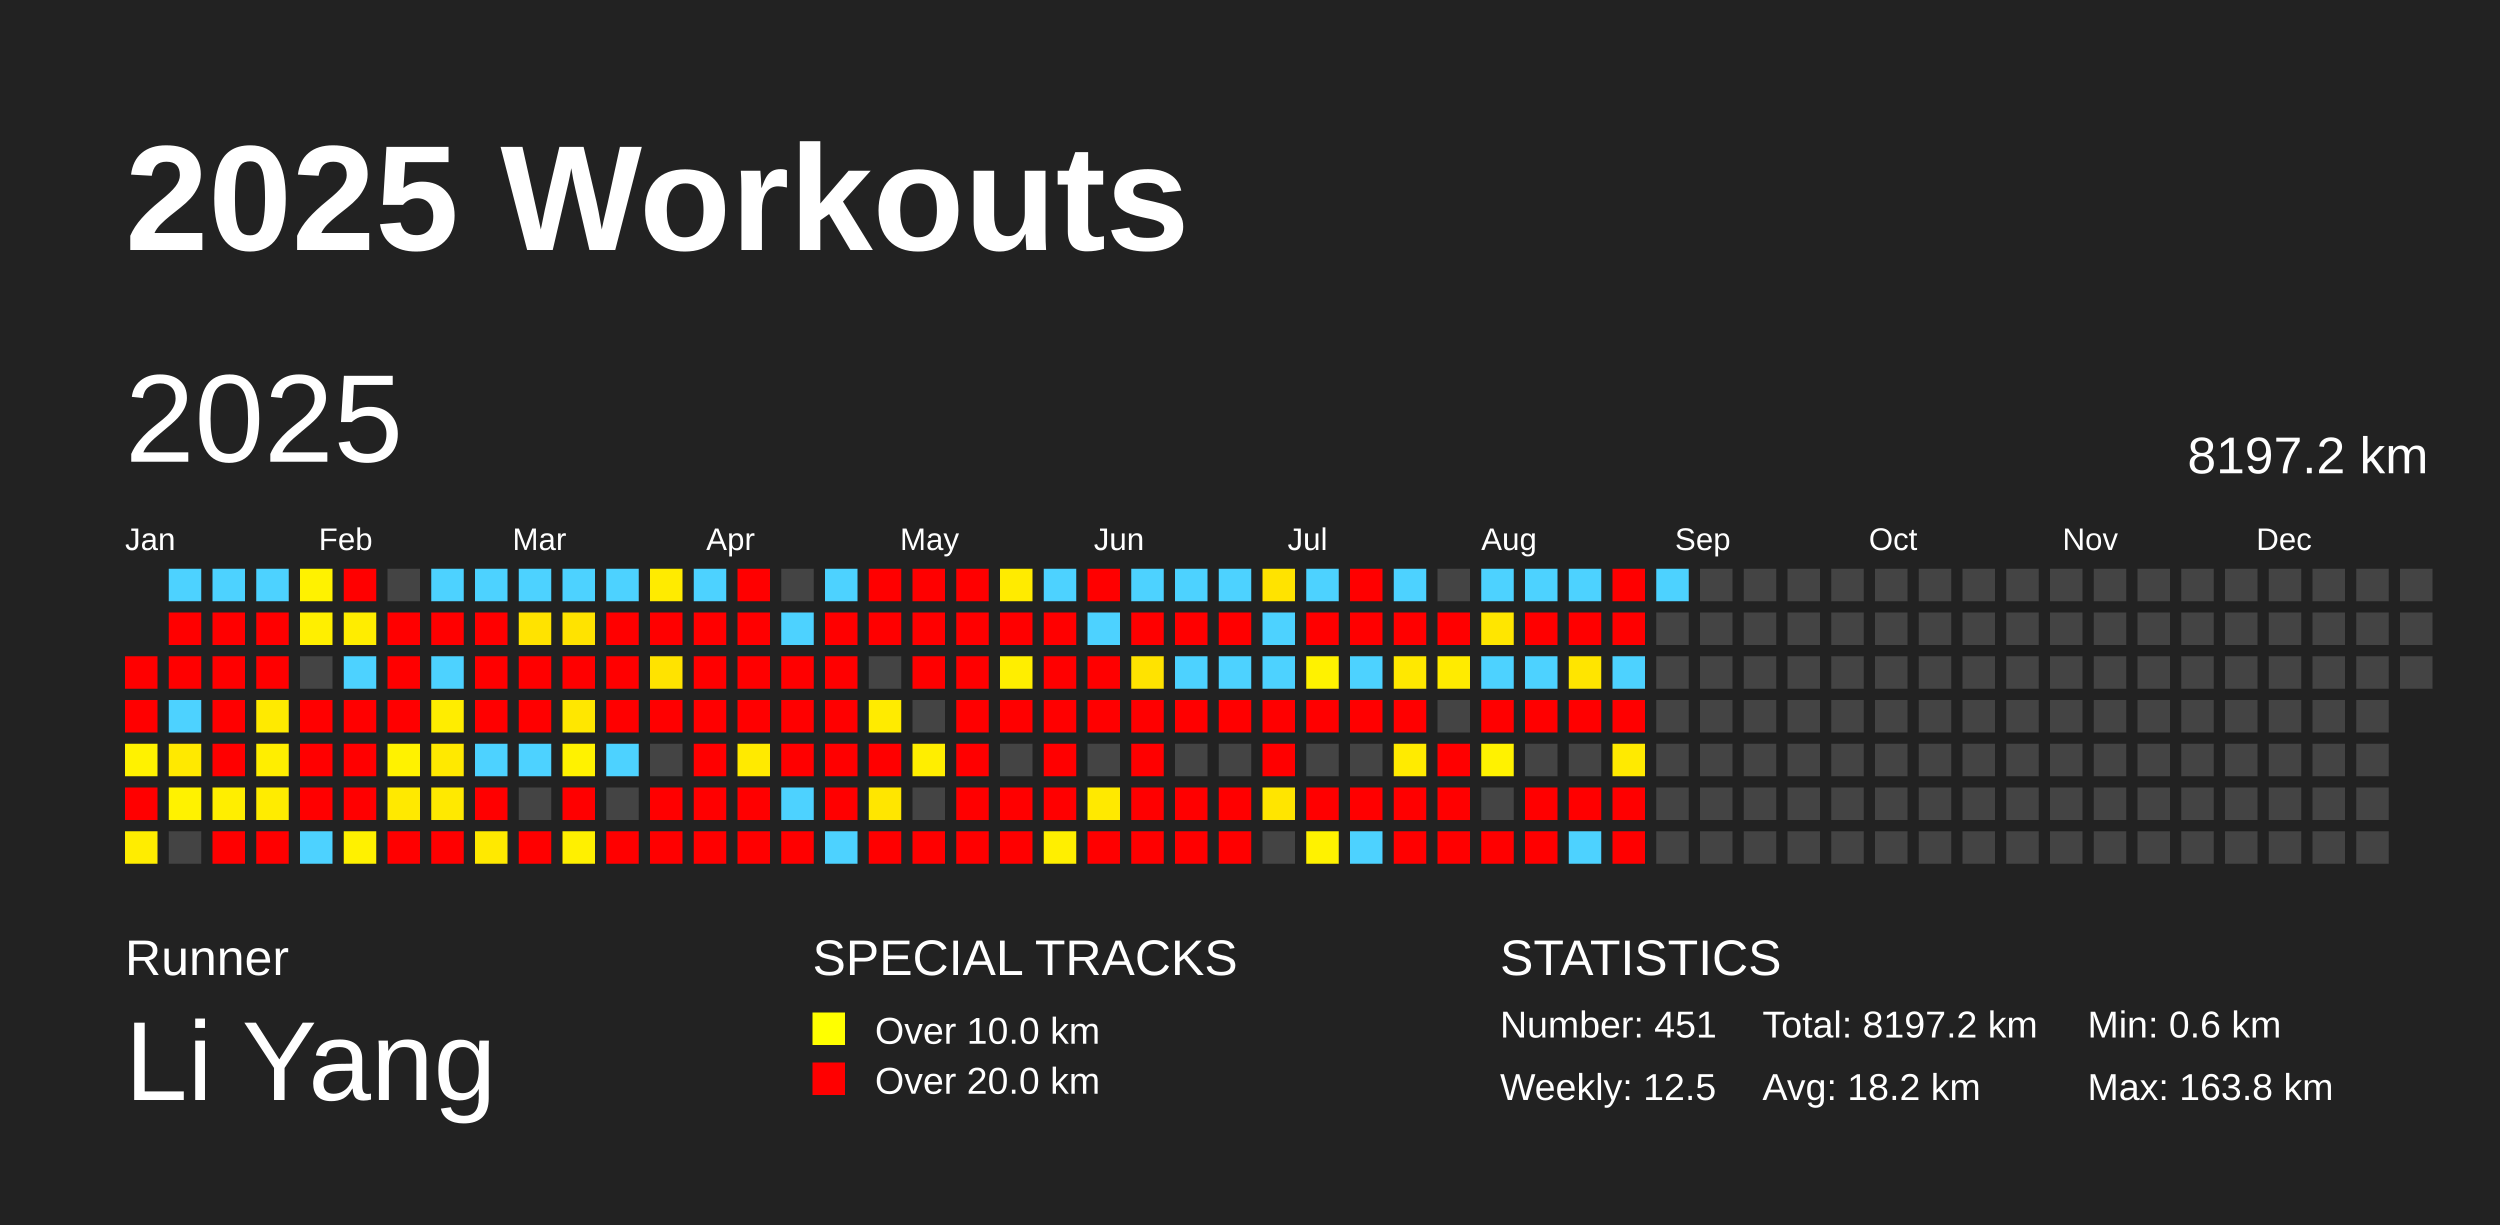
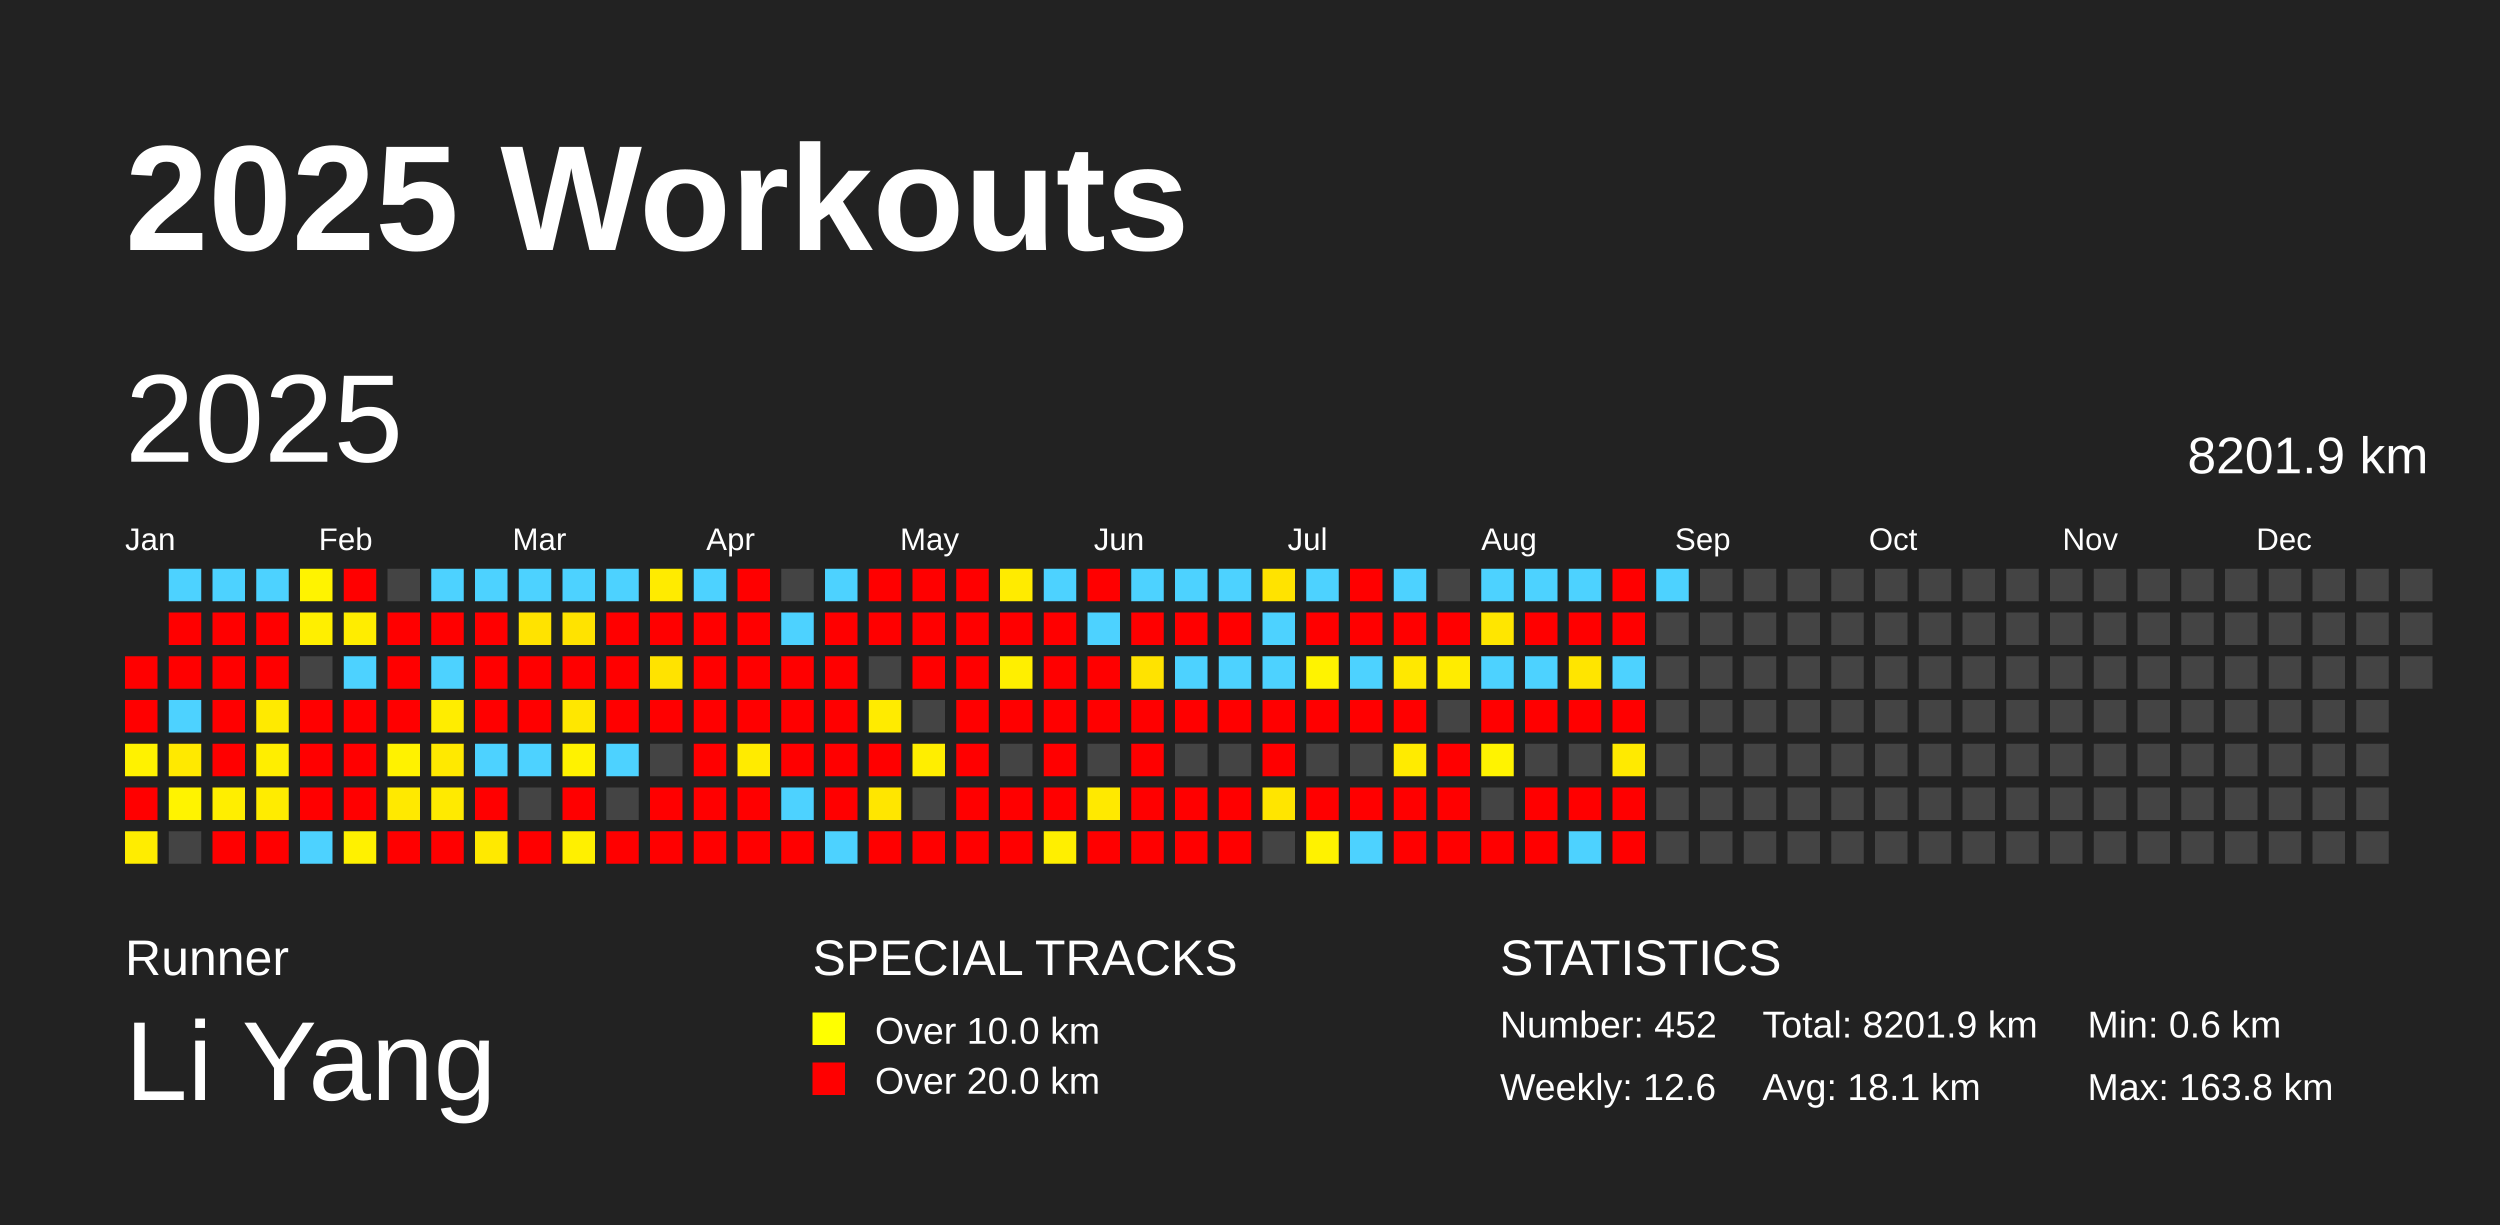
<svg xmlns="http://www.w3.org/2000/svg" baseProfile="full" height="98mm" version="1.1" viewBox="0,0,200,98" width="200mm">
  <defs />
  <rect fill="#222222" height="98" width="200" x="0" y="0" />
  <text fill="#FFFFFF" style="font-size:12px; font-family:Arial; font-weight:bold;" x="10" y="20">2025 Workouts</text>
  <text fill="#FFFFFF" style="font-size:4px; font-family:Arial" x="10" y="78">Runner</text>
  <text fill="#FFFFFF" style="font-size:9px; font-family:Arial" x="10" y="88">Li Yang</text>
  <text fill="#FFFFFF" style="font-size:4px; font-family:Arial" x="65" y="78">SPECIAL TRACKS</text>
  <rect fill="yellow" height="2.6" width="2.6" x="65" y="81" />
  <text fill="#FFFFFF" style="font-size:3px; font-family:Arial" x="70" y="83.5">Over 10.0 km</text>
  <rect fill="red" height="2.6" width="2.6" x="65" y="85" />
  <text fill="#FFFFFF" style="font-size:3px; font-family:Arial" x="70" y="87.5">Over 20.0 km</text>
  <text fill="#FFFFFF" style="font-size:4px; font-family:Arial" x="120" y="78">STATISTICS</text>
-   <text fill="#FFFFFF" style="font-size:3px; font-family:Arial" x="120" y="83">Number: 451</text>
-   <text fill="#FFFFFF" style="font-size:3px; font-family:Arial" x="120" y="88">Weekly: 12.5</text>
-   <text fill="#FFFFFF" style="font-size:3px; font-family:Arial" x="141" y="83">Total: 8197.2 km</text>
-   <text fill="#FFFFFF" style="font-size:3px; font-family:Arial" x="141" y="88">Avg: 18.2 km</text>
+   <text fill="#FFFFFF" style="font-size:3px; font-family:Arial" x="120" y="83">Number: 452</text>
+   <text fill="#FFFFFF" style="font-size:3px; font-family:Arial" x="120" y="88">Weekly: 12.6</text>
+   <text fill="#FFFFFF" style="font-size:3px; font-family:Arial" x="141" y="83">Total: 8201.9 km</text>
+   <text fill="#FFFFFF" style="font-size:3px; font-family:Arial" x="141" y="88">Avg: 18.1 km</text>
  <text fill="#FFFFFF" style="font-size:3px; font-family:Arial" x="167" y="83">Min: 0.6 km</text>
  <text fill="#FFFFFF" style="font-size:3px; font-family:Arial" x="167" y="88">Max: 163.8 km</text>
  <text dominant-baseline="hanging" fill="#FFFFFF" style="font-size:10.0px; font-family:Arial;" x="10" y="30">2025</text>
-   <text dominant-baseline="hanging" fill="#FFFFFF" style="font-size:4.125px; font-family:Arial;" x="175" y="35">8197.2 km</text>
+   <text dominant-baseline="hanging" fill="#FFFFFF" style="font-size:4.125px; font-family:Arial;" x="175" y="35">8201.9 km</text>
  <text fill="#FFFFFF" style="font-size:2.5px; font-family:Arial" x="10.0" y="44">Jan</text>
  <text fill="#FFFFFF" style="font-size:2.5px; font-family:Arial" x="25.5" y="44">Feb</text>
  <text fill="#FFFFFF" style="font-size:2.5px; font-family:Arial" x="41.0" y="44">Mar</text>
  <text fill="#FFFFFF" style="font-size:2.5px; font-family:Arial" x="56.5" y="44">Apr</text>
  <text fill="#FFFFFF" style="font-size:2.5px; font-family:Arial" x="72.0" y="44">May</text>
  <text fill="#FFFFFF" style="font-size:2.5px; font-family:Arial" x="87.5" y="44">Jun</text>
  <text fill="#FFFFFF" style="font-size:2.5px; font-family:Arial" x="103.0" y="44">Jul</text>
  <text fill="#FFFFFF" style="font-size:2.5px; font-family:Arial" x="118.5" y="44">Aug</text>
  <text fill="#FFFFFF" style="font-size:2.5px; font-family:Arial" x="134.0" y="44">Sep</text>
  <text fill="#FFFFFF" style="font-size:2.5px; font-family:Arial" x="149.5" y="44">Oct</text>
  <text fill="#FFFFFF" style="font-size:2.5px; font-family:Arial" x="165.0" y="44">Nov</text>
  <text fill="#FFFFFF" style="font-size:2.5px; font-family:Arial" x="180.5" y="44">Dec</text>
  <rect fill="red" height="2.6" width="2.6" x="10.0" y="52.5" />
  <rect fill="red" height="2.6" width="2.6" x="10.0" y="56.0" />
  <rect fill="#fff200" height="2.6" width="2.6" x="10.0" y="59.5" />
  <rect fill="red" height="2.6" width="2.6" x="10.0" y="63.0" />
  <rect fill="#ffed00" height="2.6" width="2.6" x="10.0" y="66.5" />
  <rect fill="#4dd2ff" height="2.6" width="2.6" x="13.5" y="45.5" />
  <rect fill="red" height="2.6" width="2.6" x="13.5" y="49.0" />
  <rect fill="red" height="2.6" width="2.6" x="13.5" y="52.5" />
  <rect fill="#4dd2ff" height="2.6" width="2.6" x="13.5" y="56.0" />
  <rect fill="#ffe900" height="2.6" width="2.6" x="13.5" y="59.5" />
-   <rect fill="#fff200" height="2.6" width="2.6" x="13.5" y="63.0" />
+   <rect fill="#fff300" height="2.6" width="2.6" x="13.5" y="63.0" />
  <rect fill="#444444" height="2.6" width="2.6" x="13.5" y="66.5" />
  <rect fill="#4dd2ff" height="2.6" width="2.6" x="17.0" y="45.5" />
  <rect fill="red" height="2.6" width="2.6" x="17.0" y="49.0" />
  <rect fill="red" height="2.6" width="2.6" x="17.0" y="52.5" />
  <rect fill="red" height="2.6" width="2.6" x="17.0" y="56.0" />
  <rect fill="red" height="2.6" width="2.6" x="17.0" y="59.5" />
  <rect fill="#ffee00" height="2.6" width="2.6" x="17.0" y="63.0" />
  <rect fill="red" height="2.6" width="2.6" x="17.0" y="66.5" />
  <rect fill="#4dd2ff" height="2.6" width="2.6" x="20.5" y="45.5" />
  <rect fill="red" height="2.6" width="2.6" x="20.5" y="49.0" />
  <rect fill="red" height="2.6" width="2.6" x="20.5" y="52.5" />
  <rect fill="#ffea00" height="2.6" width="2.6" x="20.5" y="56.0" />
  <rect fill="#ffee00" height="2.6" width="2.6" x="20.5" y="59.5" />
  <rect fill="#ffec00" height="2.6" width="2.6" x="20.5" y="63.0" />
  <rect fill="red" height="2.6" width="2.6" x="20.5" y="66.5" />
-   <rect fill="#fff200" height="2.6" width="2.6" x="24.0" y="45.5" />
+   <rect fill="#fff300" height="2.6" width="2.6" x="24.0" y="45.5" />
  <rect fill="#ffef00" height="2.6" width="2.6" x="24.0" y="49.0" />
  <rect fill="#444444" height="2.6" width="2.6" x="24.0" y="52.5" />
  <rect fill="red" height="2.6" width="2.6" x="24.0" y="56.0" />
  <rect fill="red" height="2.6" width="2.6" x="24.0" y="59.5" />
  <rect fill="red" height="2.6" width="2.6" x="24.0" y="63.0" />
  <rect fill="#4dd2ff" height="2.6" width="2.6" x="24.0" y="66.5" />
  <rect fill="red" height="2.6" width="2.6" x="27.5" y="45.5" />
  <rect fill="#ffed00" height="2.6" width="2.6" x="27.5" y="49.0" />
  <rect fill="#4dd2ff" height="2.6" width="2.6" x="27.5" y="52.5" />
  <rect fill="red" height="2.6" width="2.6" x="27.5" y="56.0" />
  <rect fill="red" height="2.6" width="2.6" x="27.5" y="59.5" />
  <rect fill="red" height="2.6" width="2.6" x="27.5" y="63.0" />
  <rect fill="#fff100" height="2.6" width="2.6" x="27.5" y="66.5" />
  <rect fill="#444444" height="2.6" width="2.6" x="31.0" y="45.5" />
  <rect fill="red" height="2.6" width="2.6" x="31.0" y="49.0" />
  <rect fill="red" height="2.6" width="2.6" x="31.0" y="52.5" />
  <rect fill="red" height="2.6" width="2.6" x="31.0" y="56.0" />
  <rect fill="#fff200" height="2.6" width="2.6" x="31.0" y="59.5" />
  <rect fill="#ffe900" height="2.6" width="2.6" x="31.0" y="63.0" />
  <rect fill="red" height="2.6" width="2.6" x="31.0" y="66.5" />
  <rect fill="#4dd2ff" height="2.6" width="2.6" x="34.5" y="45.5" />
  <rect fill="red" height="2.6" width="2.6" x="34.5" y="49.0" />
  <rect fill="#4dd2ff" height="2.6" width="2.6" x="34.5" y="52.5" />
  <rect fill="#ffed00" height="2.6" width="2.6" x="34.5" y="56.0" />
  <rect fill="#ffe900" height="2.6" width="2.6" x="34.5" y="59.5" />
-   <rect fill="#ffe900" height="2.6" width="2.6" x="34.5" y="63.0" />
+   <rect fill="#ffea00" height="2.6" width="2.6" x="34.5" y="63.0" />
  <rect fill="red" height="2.6" width="2.6" x="34.5" y="66.5" />
  <rect fill="#4dd2ff" height="2.6" width="2.6" x="38.0" y="45.5" />
  <rect fill="red" height="2.6" width="2.6" x="38.0" y="49.0" />
  <rect fill="red" height="2.6" width="2.6" x="38.0" y="52.5" />
  <rect fill="red" height="2.6" width="2.6" x="38.0" y="56.0" />
  <rect fill="#4dd2ff" height="2.6" width="2.6" x="38.0" y="59.5" />
  <rect fill="red" height="2.6" width="2.6" x="38.0" y="63.0" />
  <rect fill="#ffe900" height="2.6" width="2.6" x="38.0" y="66.5" />
  <rect fill="#4dd2ff" height="2.6" width="2.6" x="41.5" y="45.5" />
  <rect fill="#ffe300" height="2.6" width="2.6" x="41.5" y="49.0" />
  <rect fill="red" height="2.6" width="2.6" x="41.5" y="52.5" />
  <rect fill="red" height="2.6" width="2.6" x="41.5" y="56.0" />
  <rect fill="#4dd2ff" height="2.6" width="2.6" x="41.5" y="59.5" />
  <rect fill="#444444" height="2.6" width="2.6" x="41.5" y="63.0" />
  <rect fill="red" height="2.6" width="2.6" x="41.5" y="66.5" />
  <rect fill="#4dd2ff" height="2.6" width="2.6" x="45.0" y="45.5" />
  <rect fill="#ffe300" height="2.6" width="2.6" x="45.0" y="49.0" />
  <rect fill="red" height="2.6" width="2.6" x="45.0" y="52.5" />
  <rect fill="#ffe700" height="2.6" width="2.6" x="45.0" y="56.0" />
  <rect fill="#fff200" height="2.6" width="2.6" x="45.0" y="59.5" />
  <rect fill="red" height="2.6" width="2.6" x="45.0" y="63.0" />
  <rect fill="#fff000" height="2.6" width="2.6" x="45.0" y="66.5" />
  <rect fill="#4dd2ff" height="2.6" width="2.6" x="48.5" y="45.5" />
  <rect fill="red" height="2.6" width="2.6" x="48.5" y="49.0" />
  <rect fill="red" height="2.6" width="2.6" x="48.5" y="52.5" />
  <rect fill="red" height="2.6" width="2.6" x="48.5" y="56.0" />
  <rect fill="#4dd2ff" height="2.6" width="2.6" x="48.5" y="59.5" />
  <rect fill="#444444" height="2.6" width="2.6" x="48.5" y="63.0" />
  <rect fill="red" height="2.6" width="2.6" x="48.5" y="66.5" />
  <rect fill="#ffeb00" height="2.6" width="2.6" x="52.0" y="45.5" />
  <rect fill="red" height="2.6" width="2.6" x="52.0" y="49.0" />
  <rect fill="#ffe300" height="2.6" width="2.6" x="52.0" y="52.5" />
  <rect fill="red" height="2.6" width="2.6" x="52.0" y="56.0" />
  <rect fill="#444444" height="2.6" width="2.6" x="52.0" y="59.5" />
  <rect fill="red" height="2.6" width="2.6" x="52.0" y="63.0" />
  <rect fill="red" height="2.6" width="2.6" x="52.0" y="66.5" />
  <rect fill="#4dd2ff" height="2.6" width="2.6" x="55.5" y="45.5" />
  <rect fill="red" height="2.6" width="2.6" x="55.5" y="49.0" />
  <rect fill="red" height="2.6" width="2.6" x="55.5" y="52.5" />
  <rect fill="red" height="2.6" width="2.6" x="55.5" y="56.0" />
  <rect fill="red" height="2.6" width="2.6" x="55.5" y="59.5" />
  <rect fill="red" height="2.6" width="2.6" x="55.5" y="63.0" />
  <rect fill="red" height="2.6" width="2.6" x="55.5" y="66.5" />
  <rect fill="red" height="2.6" width="2.6" x="59.0" y="45.5" />
  <rect fill="red" height="2.6" width="2.6" x="59.0" y="49.0" />
  <rect fill="red" height="2.6" width="2.6" x="59.0" y="52.5" />
  <rect fill="red" height="2.6" width="2.6" x="59.0" y="56.0" />
-   <rect fill="#ffea00" height="2.6" width="2.6" x="59.0" y="59.5" />
+   <rect fill="#ffeb00" height="2.6" width="2.6" x="59.0" y="59.5" />
  <rect fill="red" height="2.6" width="2.6" x="59.0" y="63.0" />
  <rect fill="red" height="2.6" width="2.6" x="59.0" y="66.5" />
  <rect fill="#444444" height="2.6" width="2.6" x="62.5" y="45.5" />
  <rect fill="#4dd2ff" height="2.6" width="2.6" x="62.5" y="49.0" />
  <rect fill="red" height="2.6" width="2.6" x="62.5" y="52.5" />
  <rect fill="red" height="2.6" width="2.6" x="62.5" y="56.0" />
  <rect fill="red" height="2.6" width="2.6" x="62.5" y="59.5" />
  <rect fill="#4dd2ff" height="2.6" width="2.6" x="62.5" y="63.0" />
  <rect fill="red" height="2.6" width="2.6" x="62.5" y="66.5" />
  <rect fill="#4dd2ff" height="2.6" width="2.6" x="66.0" y="45.5" />
  <rect fill="red" height="2.6" width="2.6" x="66.0" y="49.0" />
  <rect fill="red" height="2.6" width="2.6" x="66.0" y="52.5" />
  <rect fill="red" height="2.6" width="2.6" x="66.0" y="56.0" />
  <rect fill="red" height="2.6" width="2.6" x="66.0" y="59.5" />
  <rect fill="red" height="2.6" width="2.6" x="66.0" y="63.0" />
  <rect fill="#4dd2ff" height="2.6" width="2.6" x="66.0" y="66.5" />
  <rect fill="red" height="2.6" width="2.6" x="69.5" y="45.5" />
  <rect fill="red" height="2.6" width="2.6" x="69.5" y="49.0" />
  <rect fill="#444444" height="2.6" width="2.6" x="69.5" y="52.5" />
  <rect fill="#ffeb00" height="2.6" width="2.6" x="69.5" y="56.0" />
  <rect fill="red" height="2.6" width="2.6" x="69.5" y="59.5" />
  <rect fill="#ffe600" height="2.6" width="2.6" x="69.5" y="63.0" />
  <rect fill="red" height="2.6" width="2.6" x="69.5" y="66.5" />
  <rect fill="red" height="2.6" width="2.6" x="73.0" y="45.5" />
  <rect fill="red" height="2.6" width="2.6" x="73.0" y="49.0" />
  <rect fill="red" height="2.6" width="2.6" x="73.0" y="52.5" />
  <rect fill="#444444" height="2.6" width="2.6" x="73.0" y="56.0" />
  <rect fill="#ffee00" height="2.6" width="2.6" x="73.0" y="59.5" />
  <rect fill="#444444" height="2.6" width="2.6" x="73.0" y="63.0" />
  <rect fill="red" height="2.6" width="2.6" x="73.0" y="66.5" />
  <rect fill="red" height="2.6" width="2.6" x="76.5" y="45.5" />
  <rect fill="red" height="2.6" width="2.6" x="76.5" y="49.0" />
  <rect fill="red" height="2.6" width="2.6" x="76.5" y="52.5" />
  <rect fill="red" height="2.6" width="2.6" x="76.5" y="56.0" />
  <rect fill="red" height="2.6" width="2.6" x="76.5" y="59.5" />
  <rect fill="red" height="2.6" width="2.6" x="76.5" y="63.0" />
  <rect fill="red" height="2.6" width="2.6" x="76.5" y="66.5" />
  <rect fill="#ffeb00" height="2.6" width="2.6" x="80.0" y="45.5" />
  <rect fill="red" height="2.6" width="2.6" x="80.0" y="49.0" />
-   <rect fill="#ffee00" height="2.6" width="2.6" x="80.0" y="52.5" />
+   <rect fill="#ffef00" height="2.6" width="2.6" x="80.0" y="52.5" />
  <rect fill="red" height="2.6" width="2.6" x="80.0" y="56.0" />
  <rect fill="#444444" height="2.6" width="2.6" x="80.0" y="59.5" />
  <rect fill="red" height="2.6" width="2.6" x="80.0" y="63.0" />
  <rect fill="red" height="2.6" width="2.6" x="80.0" y="66.5" />
  <rect fill="#4dd2ff" height="2.6" width="2.6" x="83.5" y="45.5" />
  <rect fill="red" height="2.6" width="2.6" x="83.5" y="49.0" />
  <rect fill="red" height="2.6" width="2.6" x="83.5" y="52.5" />
  <rect fill="red" height="2.6" width="2.6" x="83.5" y="56.0" />
  <rect fill="red" height="2.6" width="2.6" x="83.5" y="59.5" />
  <rect fill="red" height="2.6" width="2.6" x="83.5" y="63.0" />
  <rect fill="#ffef00" height="2.6" width="2.6" x="83.5" y="66.5" />
  <rect fill="red" height="2.6" width="2.6" x="87.0" y="45.5" />
  <rect fill="#4dd2ff" height="2.6" width="2.6" x="87.0" y="49.0" />
  <rect fill="red" height="2.6" width="2.6" x="87.0" y="52.5" />
  <rect fill="red" height="2.6" width="2.6" x="87.0" y="56.0" />
  <rect fill="#444444" height="2.6" width="2.6" x="87.0" y="59.5" />
  <rect fill="#ffe900" height="2.6" width="2.6" x="87.0" y="63.0" />
  <rect fill="red" height="2.6" width="2.6" x="87.0" y="66.5" />
  <rect fill="#4dd2ff" height="2.6" width="2.6" x="90.5" y="45.5" />
  <rect fill="red" height="2.6" width="2.6" x="90.5" y="49.0" />
  <rect fill="#ffe300" height="2.6" width="2.6" x="90.5" y="52.5" />
  <rect fill="red" height="2.6" width="2.6" x="90.5" y="56.0" />
  <rect fill="red" height="2.6" width="2.6" x="90.5" y="59.5" />
  <rect fill="red" height="2.6" width="2.6" x="90.5" y="63.0" />
  <rect fill="red" height="2.6" width="2.6" x="90.5" y="66.5" />
  <rect fill="#4dd2ff" height="2.6" width="2.6" x="94.0" y="45.5" />
  <rect fill="red" height="2.6" width="2.6" x="94.0" y="49.0" />
  <rect fill="#4dd2ff" height="2.6" width="2.6" x="94.0" y="52.5" />
  <rect fill="red" height="2.6" width="2.6" x="94.0" y="56.0" />
  <rect fill="#444444" height="2.6" width="2.6" x="94.0" y="59.5" />
  <rect fill="red" height="2.6" width="2.6" x="94.0" y="63.0" />
  <rect fill="red" height="2.6" width="2.6" x="94.0" y="66.5" />
  <rect fill="#4dd2ff" height="2.6" width="2.6" x="97.5" y="45.5" />
  <rect fill="red" height="2.6" width="2.6" x="97.5" y="49.0" />
  <rect fill="#4dd2ff" height="2.6" width="2.6" x="97.5" y="52.5" />
  <rect fill="red" height="2.6" width="2.6" x="97.5" y="56.0" />
  <rect fill="#444444" height="2.6" width="2.6" x="97.5" y="59.5" />
  <rect fill="red" height="2.6" width="2.6" x="97.5" y="63.0" />
  <rect fill="red" height="2.6" width="2.6" x="97.5" y="66.5" />
  <rect fill="#ffe300" height="2.6" width="2.6" x="101.0" y="45.5" />
  <rect fill="#4dd2ff" height="2.6" width="2.6" x="101.0" y="49.0" />
  <rect fill="#4dd2ff" height="2.6" width="2.6" x="101.0" y="52.5" />
  <rect fill="red" height="2.6" width="2.6" x="101.0" y="56.0" />
  <rect fill="red" height="2.6" width="2.6" x="101.0" y="59.5" />
  <rect fill="#ffe500" height="2.6" width="2.6" x="101.0" y="63.0" />
  <rect fill="#444444" height="2.6" width="2.6" x="101.0" y="66.5" />
  <rect fill="#4dd2ff" height="2.6" width="2.6" x="104.5" y="45.5" />
  <rect fill="red" height="2.6" width="2.6" x="104.5" y="49.0" />
-   <rect fill="#fff200" height="2.6" width="2.6" x="104.5" y="52.5" />
+   <rect fill="#fff300" height="2.6" width="2.6" x="104.5" y="52.5" />
  <rect fill="red" height="2.6" width="2.6" x="104.5" y="56.0" />
  <rect fill="#444444" height="2.6" width="2.6" x="104.5" y="59.5" />
  <rect fill="red" height="2.6" width="2.6" x="104.5" y="63.0" />
  <rect fill="#fff200" height="2.6" width="2.6" x="104.5" y="66.5" />
  <rect fill="red" height="2.6" width="2.6" x="108.0" y="45.5" />
  <rect fill="red" height="2.6" width="2.6" x="108.0" y="49.0" />
  <rect fill="#4dd2ff" height="2.6" width="2.6" x="108.0" y="52.5" />
  <rect fill="red" height="2.6" width="2.6" x="108.0" y="56.0" />
  <rect fill="#444444" height="2.6" width="2.6" x="108.0" y="59.5" />
  <rect fill="red" height="2.6" width="2.6" x="108.0" y="63.0" />
  <rect fill="#4dd2ff" height="2.6" width="2.6" x="108.0" y="66.5" />
  <rect fill="#4dd2ff" height="2.6" width="2.6" x="111.5" y="45.5" />
  <rect fill="red" height="2.6" width="2.6" x="111.5" y="49.0" />
  <rect fill="#ffe800" height="2.6" width="2.6" x="111.5" y="52.5" />
  <rect fill="red" height="2.6" width="2.6" x="111.5" y="56.0" />
  <rect fill="#ffeb00" height="2.6" width="2.6" x="111.5" y="59.5" />
  <rect fill="red" height="2.6" width="2.6" x="111.5" y="63.0" />
  <rect fill="red" height="2.6" width="2.6" x="111.5" y="66.5" />
  <rect fill="#444444" height="2.6" width="2.6" x="115.0" y="45.5" />
  <rect fill="red" height="2.6" width="2.6" x="115.0" y="49.0" />
-   <rect fill="#ffeb00" height="2.6" width="2.6" x="115.0" y="52.5" />
+   <rect fill="#ffec00" height="2.6" width="2.6" x="115.0" y="52.5" />
  <rect fill="#444444" height="2.6" width="2.6" x="115.0" y="56.0" />
  <rect fill="red" height="2.6" width="2.6" x="115.0" y="59.5" />
  <rect fill="red" height="2.6" width="2.6" x="115.0" y="63.0" />
  <rect fill="red" height="2.6" width="2.6" x="115.0" y="66.5" />
  <rect fill="#4dd2ff" height="2.6" width="2.6" x="118.5" y="45.5" />
  <rect fill="#ffe600" height="2.6" width="2.6" x="118.5" y="49.0" />
  <rect fill="#4dd2ff" height="2.6" width="2.6" x="118.5" y="52.5" />
  <rect fill="red" height="2.6" width="2.6" x="118.5" y="56.0" />
-   <rect fill="#fff200" height="2.6" width="2.6" x="118.5" y="59.5" />
+   <rect fill="#fff300" height="2.6" width="2.6" x="118.5" y="59.5" />
  <rect fill="#444444" height="2.6" width="2.6" x="118.5" y="63.0" />
  <rect fill="red" height="2.6" width="2.6" x="118.5" y="66.5" />
  <rect fill="#4dd2ff" height="2.6" width="2.6" x="122.0" y="45.5" />
  <rect fill="red" height="2.6" width="2.6" x="122.0" y="49.0" />
  <rect fill="#4dd2ff" height="2.6" width="2.6" x="122.0" y="52.5" />
  <rect fill="red" height="2.6" width="2.6" x="122.0" y="56.0" />
  <rect fill="#444444" height="2.6" width="2.6" x="122.0" y="59.5" />
  <rect fill="red" height="2.6" width="2.6" x="122.0" y="63.0" />
  <rect fill="red" height="2.6" width="2.6" x="122.0" y="66.5" />
  <rect fill="#4dd2ff" height="2.6" width="2.6" x="125.5" y="45.5" />
  <rect fill="red" height="2.6" width="2.6" x="125.5" y="49.0" />
  <rect fill="#ffe500" height="2.6" width="2.6" x="125.5" y="52.5" />
  <rect fill="red" height="2.6" width="2.6" x="125.5" y="56.0" />
  <rect fill="#444444" height="2.6" width="2.6" x="125.5" y="59.5" />
  <rect fill="red" height="2.6" width="2.6" x="125.5" y="63.0" />
  <rect fill="#4dd2ff" height="2.6" width="2.6" x="125.5" y="66.5" />
  <rect fill="red" height="2.6" width="2.6" x="129.0" y="45.5" />
  <rect fill="red" height="2.6" width="2.6" x="129.0" y="49.0" />
  <rect fill="#4dd2ff" height="2.6" width="2.6" x="129.0" y="52.5" />
  <rect fill="red" height="2.6" width="2.6" x="129.0" y="56.0" />
  <rect fill="#ffea00" height="2.6" width="2.6" x="129.0" y="59.5" />
  <rect fill="red" height="2.6" width="2.6" x="129.0" y="63.0" />
  <rect fill="red" height="2.6" width="2.6" x="129.0" y="66.5" />
  <rect fill="#4dd2ff" height="2.6" width="2.6" x="132.5" y="45.5" />
  <rect fill="#444444" height="2.6" width="2.6" x="132.5" y="49.0" />
  <rect fill="#444444" height="2.6" width="2.6" x="132.5" y="52.5" />
  <rect fill="#444444" height="2.6" width="2.6" x="132.5" y="56.0" />
  <rect fill="#444444" height="2.6" width="2.6" x="132.5" y="59.5" />
  <rect fill="#444444" height="2.6" width="2.6" x="132.5" y="63.0" />
  <rect fill="#444444" height="2.6" width="2.6" x="132.5" y="66.5" />
  <rect fill="#444444" height="2.6" width="2.6" x="136.0" y="45.5" />
  <rect fill="#444444" height="2.6" width="2.6" x="136.0" y="49.0" />
  <rect fill="#444444" height="2.6" width="2.6" x="136.0" y="52.5" />
  <rect fill="#444444" height="2.6" width="2.6" x="136.0" y="56.0" />
  <rect fill="#444444" height="2.6" width="2.6" x="136.0" y="59.5" />
  <rect fill="#444444" height="2.6" width="2.6" x="136.0" y="63.0" />
  <rect fill="#444444" height="2.6" width="2.6" x="136.0" y="66.5" />
  <rect fill="#444444" height="2.6" width="2.6" x="139.5" y="45.5" />
  <rect fill="#444444" height="2.6" width="2.6" x="139.5" y="49.0" />
  <rect fill="#444444" height="2.6" width="2.6" x="139.5" y="52.5" />
  <rect fill="#444444" height="2.6" width="2.6" x="139.5" y="56.0" />
  <rect fill="#444444" height="2.6" width="2.6" x="139.5" y="59.5" />
  <rect fill="#444444" height="2.6" width="2.6" x="139.5" y="63.0" />
  <rect fill="#444444" height="2.6" width="2.6" x="139.5" y="66.5" />
  <rect fill="#444444" height="2.6" width="2.6" x="143.0" y="45.5" />
  <rect fill="#444444" height="2.6" width="2.6" x="143.0" y="49.0" />
  <rect fill="#444444" height="2.6" width="2.6" x="143.0" y="52.5" />
  <rect fill="#444444" height="2.6" width="2.6" x="143.0" y="56.0" />
  <rect fill="#444444" height="2.6" width="2.6" x="143.0" y="59.5" />
  <rect fill="#444444" height="2.6" width="2.6" x="143.0" y="63.0" />
  <rect fill="#444444" height="2.6" width="2.6" x="143.0" y="66.5" />
  <rect fill="#444444" height="2.6" width="2.6" x="146.5" y="45.5" />
  <rect fill="#444444" height="2.6" width="2.6" x="146.5" y="49.0" />
  <rect fill="#444444" height="2.6" width="2.6" x="146.5" y="52.5" />
  <rect fill="#444444" height="2.6" width="2.6" x="146.5" y="56.0" />
  <rect fill="#444444" height="2.6" width="2.6" x="146.5" y="59.5" />
  <rect fill="#444444" height="2.6" width="2.6" x="146.5" y="63.0" />
  <rect fill="#444444" height="2.6" width="2.6" x="146.5" y="66.5" />
  <rect fill="#444444" height="2.6" width="2.6" x="150.0" y="45.5" />
  <rect fill="#444444" height="2.6" width="2.6" x="150.0" y="49.0" />
  <rect fill="#444444" height="2.6" width="2.6" x="150.0" y="52.5" />
  <rect fill="#444444" height="2.6" width="2.6" x="150.0" y="56.0" />
  <rect fill="#444444" height="2.6" width="2.6" x="150.0" y="59.5" />
  <rect fill="#444444" height="2.6" width="2.6" x="150.0" y="63.0" />
  <rect fill="#444444" height="2.6" width="2.6" x="150.0" y="66.5" />
  <rect fill="#444444" height="2.6" width="2.6" x="153.5" y="45.5" />
  <rect fill="#444444" height="2.6" width="2.6" x="153.5" y="49.0" />
  <rect fill="#444444" height="2.6" width="2.6" x="153.5" y="52.5" />
  <rect fill="#444444" height="2.6" width="2.6" x="153.5" y="56.0" />
  <rect fill="#444444" height="2.6" width="2.6" x="153.5" y="59.5" />
  <rect fill="#444444" height="2.6" width="2.6" x="153.5" y="63.0" />
  <rect fill="#444444" height="2.6" width="2.6" x="153.5" y="66.5" />
  <rect fill="#444444" height="2.6" width="2.6" x="157.0" y="45.5" />
  <rect fill="#444444" height="2.6" width="2.6" x="157.0" y="49.0" />
  <rect fill="#444444" height="2.6" width="2.6" x="157.0" y="52.5" />
  <rect fill="#444444" height="2.6" width="2.6" x="157.0" y="56.0" />
  <rect fill="#444444" height="2.6" width="2.6" x="157.0" y="59.5" />
  <rect fill="#444444" height="2.6" width="2.6" x="157.0" y="63.0" />
  <rect fill="#444444" height="2.6" width="2.6" x="157.0" y="66.5" />
  <rect fill="#444444" height="2.6" width="2.6" x="160.5" y="45.5" />
  <rect fill="#444444" height="2.6" width="2.6" x="160.5" y="49.0" />
  <rect fill="#444444" height="2.6" width="2.6" x="160.5" y="52.5" />
  <rect fill="#444444" height="2.6" width="2.6" x="160.5" y="56.0" />
  <rect fill="#444444" height="2.6" width="2.6" x="160.5" y="59.5" />
  <rect fill="#444444" height="2.6" width="2.6" x="160.5" y="63.0" />
  <rect fill="#444444" height="2.6" width="2.6" x="160.5" y="66.5" />
  <rect fill="#444444" height="2.6" width="2.6" x="164.0" y="45.5" />
  <rect fill="#444444" height="2.6" width="2.6" x="164.0" y="49.0" />
  <rect fill="#444444" height="2.6" width="2.6" x="164.0" y="52.5" />
  <rect fill="#444444" height="2.6" width="2.6" x="164.0" y="56.0" />
  <rect fill="#444444" height="2.6" width="2.6" x="164.0" y="59.5" />
  <rect fill="#444444" height="2.6" width="2.6" x="164.0" y="63.0" />
  <rect fill="#444444" height="2.6" width="2.6" x="164.0" y="66.5" />
  <rect fill="#444444" height="2.6" width="2.6" x="167.5" y="45.5" />
  <rect fill="#444444" height="2.6" width="2.6" x="167.5" y="49.0" />
  <rect fill="#444444" height="2.6" width="2.6" x="167.5" y="52.5" />
  <rect fill="#444444" height="2.6" width="2.6" x="167.5" y="56.0" />
  <rect fill="#444444" height="2.6" width="2.6" x="167.5" y="59.5" />
  <rect fill="#444444" height="2.6" width="2.6" x="167.5" y="63.0" />
  <rect fill="#444444" height="2.6" width="2.6" x="167.5" y="66.5" />
  <rect fill="#444444" height="2.6" width="2.6" x="171.0" y="45.5" />
  <rect fill="#444444" height="2.6" width="2.6" x="171.0" y="49.0" />
  <rect fill="#444444" height="2.6" width="2.6" x="171.0" y="52.5" />
  <rect fill="#444444" height="2.6" width="2.6" x="171.0" y="56.0" />
  <rect fill="#444444" height="2.6" width="2.6" x="171.0" y="59.5" />
  <rect fill="#444444" height="2.6" width="2.6" x="171.0" y="63.0" />
  <rect fill="#444444" height="2.6" width="2.6" x="171.0" y="66.5" />
  <rect fill="#444444" height="2.6" width="2.6" x="174.5" y="45.5" />
  <rect fill="#444444" height="2.6" width="2.6" x="174.5" y="49.0" />
  <rect fill="#444444" height="2.6" width="2.6" x="174.5" y="52.5" />
  <rect fill="#444444" height="2.6" width="2.6" x="174.5" y="56.0" />
  <rect fill="#444444" height="2.6" width="2.6" x="174.5" y="59.5" />
  <rect fill="#444444" height="2.6" width="2.6" x="174.5" y="63.0" />
  <rect fill="#444444" height="2.6" width="2.6" x="174.5" y="66.5" />
  <rect fill="#444444" height="2.6" width="2.6" x="178.0" y="45.5" />
  <rect fill="#444444" height="2.6" width="2.6" x="178.0" y="49.0" />
  <rect fill="#444444" height="2.6" width="2.6" x="178.0" y="52.5" />
  <rect fill="#444444" height="2.6" width="2.6" x="178.0" y="56.0" />
  <rect fill="#444444" height="2.6" width="2.6" x="178.0" y="59.5" />
  <rect fill="#444444" height="2.6" width="2.6" x="178.0" y="63.0" />
  <rect fill="#444444" height="2.6" width="2.6" x="178.0" y="66.5" />
  <rect fill="#444444" height="2.6" width="2.6" x="181.5" y="45.5" />
  <rect fill="#444444" height="2.6" width="2.6" x="181.5" y="49.0" />
  <rect fill="#444444" height="2.6" width="2.6" x="181.5" y="52.5" />
  <rect fill="#444444" height="2.6" width="2.6" x="181.5" y="56.0" />
  <rect fill="#444444" height="2.6" width="2.6" x="181.5" y="59.5" />
  <rect fill="#444444" height="2.6" width="2.6" x="181.5" y="63.0" />
  <rect fill="#444444" height="2.6" width="2.6" x="181.5" y="66.5" />
  <rect fill="#444444" height="2.6" width="2.6" x="185.0" y="45.5" />
  <rect fill="#444444" height="2.6" width="2.6" x="185.0" y="49.0" />
  <rect fill="#444444" height="2.6" width="2.6" x="185.0" y="52.5" />
  <rect fill="#444444" height="2.6" width="2.6" x="185.0" y="56.0" />
  <rect fill="#444444" height="2.6" width="2.6" x="185.0" y="59.5" />
  <rect fill="#444444" height="2.6" width="2.6" x="185.0" y="63.0" />
  <rect fill="#444444" height="2.6" width="2.6" x="185.0" y="66.5" />
  <rect fill="#444444" height="2.6" width="2.6" x="188.5" y="45.5" />
  <rect fill="#444444" height="2.6" width="2.6" x="188.5" y="49.0" />
  <rect fill="#444444" height="2.6" width="2.6" x="188.5" y="52.5" />
  <rect fill="#444444" height="2.6" width="2.6" x="188.5" y="56.0" />
  <rect fill="#444444" height="2.6" width="2.6" x="188.5" y="59.5" />
  <rect fill="#444444" height="2.6" width="2.6" x="188.5" y="63.0" />
  <rect fill="#444444" height="2.6" width="2.6" x="188.5" y="66.5" />
  <rect fill="#444444" height="2.6" width="2.6" x="192.0" y="45.5" />
  <rect fill="#444444" height="2.6" width="2.6" x="192.0" y="49.0" />
  <rect fill="#444444" height="2.6" width="2.6" x="192.0" y="52.5" />
</svg>
